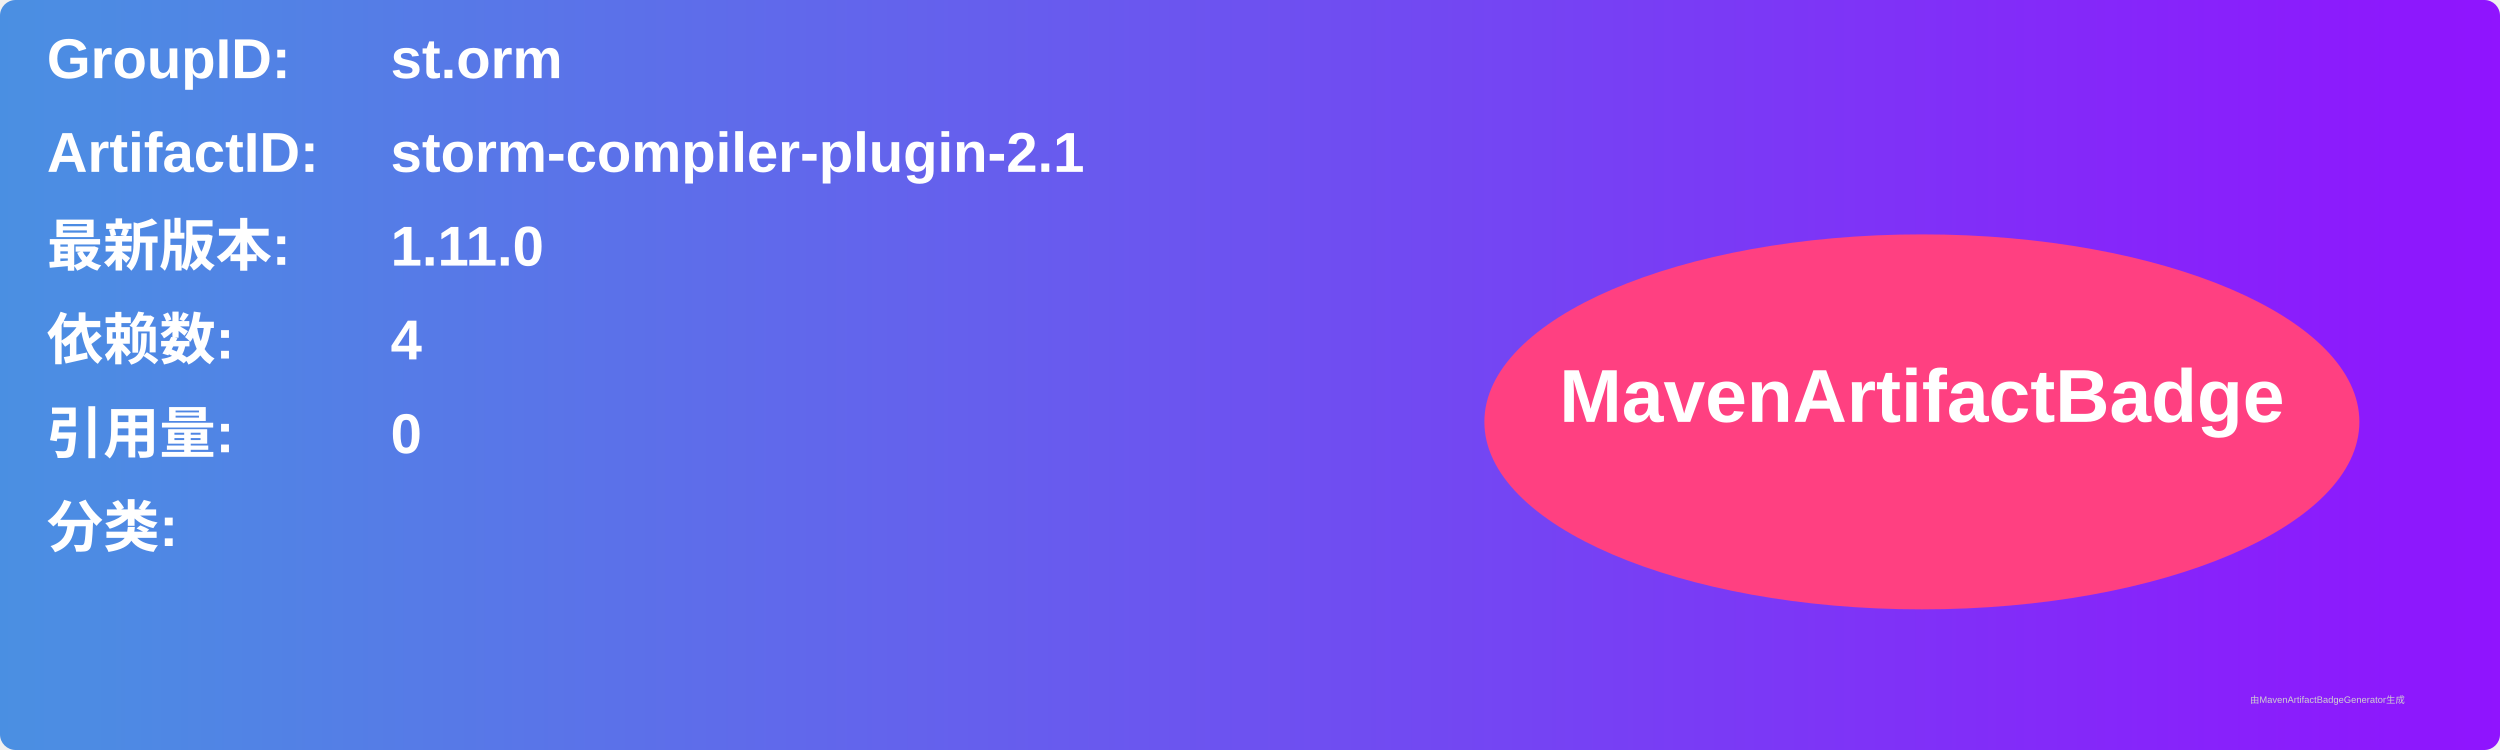
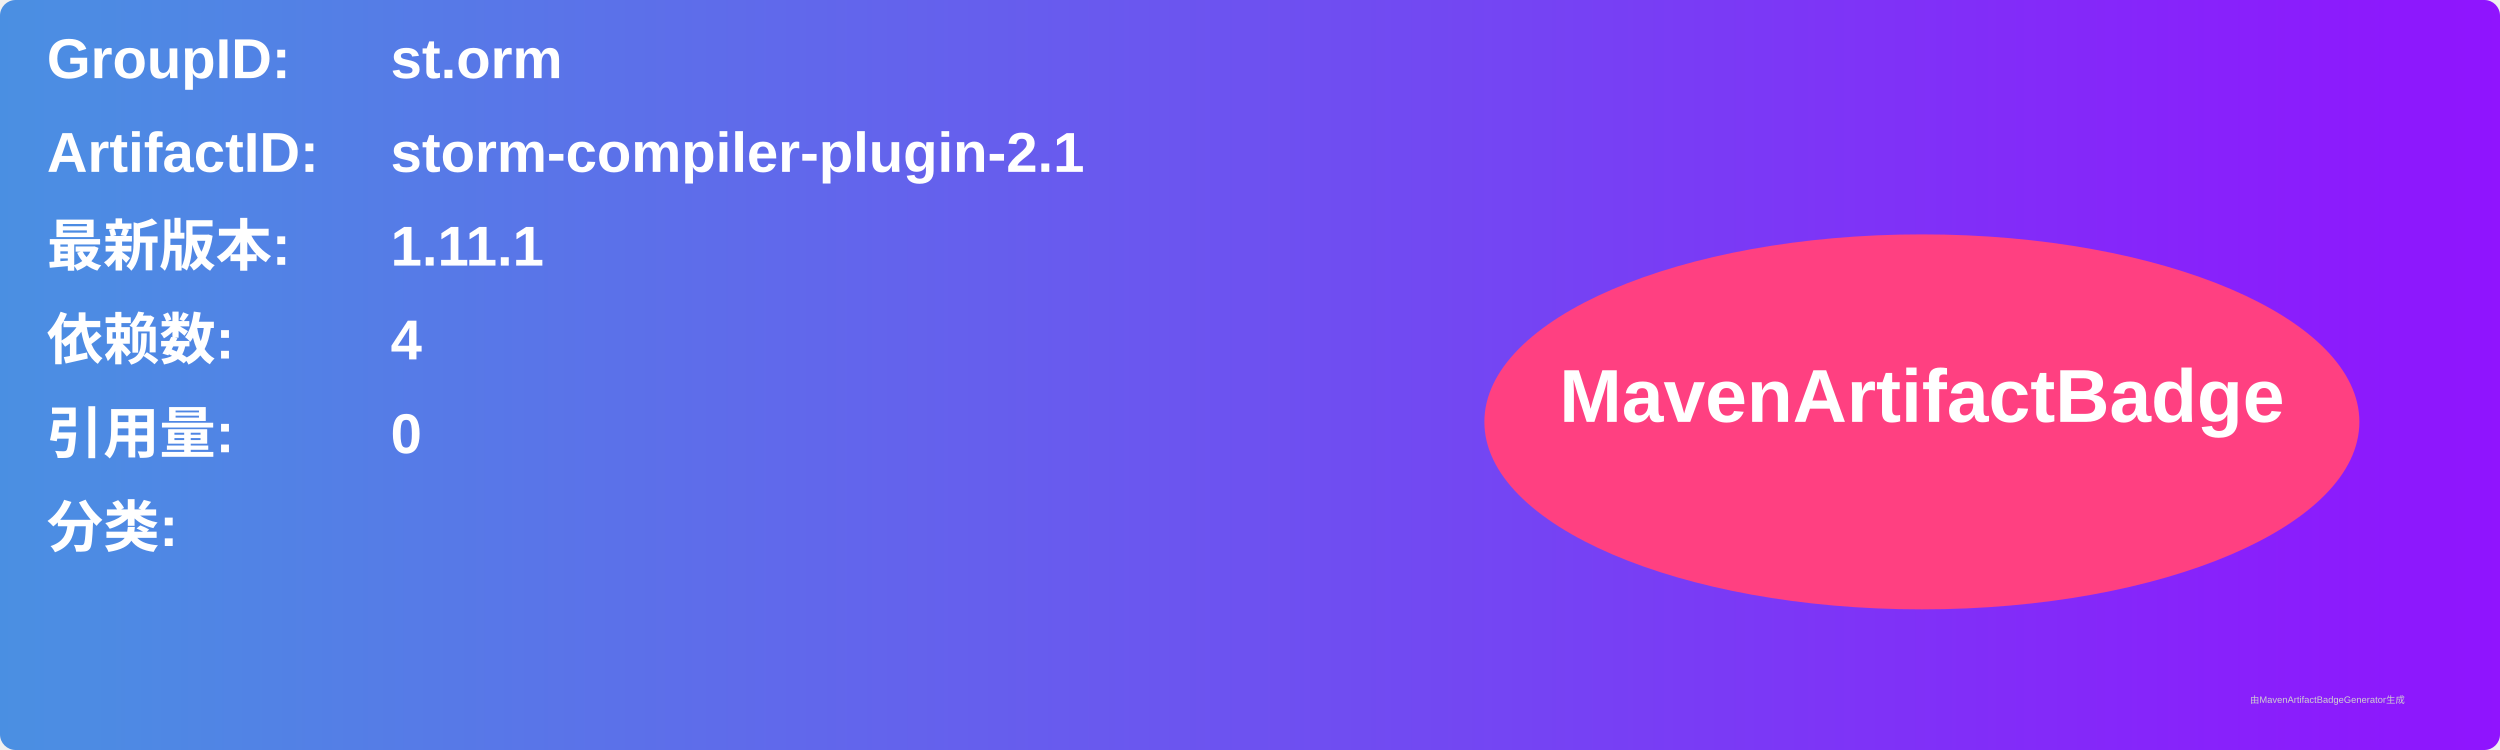
<svg xmlns="http://www.w3.org/2000/svg" width="800" height="240" viewBox="0 0 800 240">
  <linearGradient id="grad" x1="0%" y1="0%" x2="100%" y2="0%">
    <stop offset="0%" stop-color="#4a90e2" />
    <stop offset="100%" stop-color="#9013fe" />
  </linearGradient>
  <rect width="100%" height="100%" rx="5" ry="5" fill="url(#grad)" />
  <g transform="translate(15, 15)">
    <text x="0" y="10" font-family="Arial" font-size="18" fill="white" font-weight="bold" width="260">GroupID:</text>
    <text x="110" y="10" font-family="Arial" font-size="18" fill="white" font-weight="bold" width="460">st.orm</text>
    <text x="0" y="40" font-family="Arial" font-size="18" fill="white" font-weight="bold" width="260">ArtifactID:</text>
    <text x="110" y="40" font-family="Arial" font-size="18" fill="white" font-weight="bold" width="460">storm-compiler-plugin-2.1</text>
    <text x="0" y="70" font-family="Arial" font-size="18" fill="white" font-weight="bold">最新版本:</text>
    <text x="110" y="70" font-family="Arial" font-size="18" fill="white" font-weight="bold">
-       <tspan font-weight="bold">1.11.0</tspan>
+       <tspan font-weight="bold">1.11.1</tspan>
    </text>
    <text x="0" y="100" font-family="Arial" font-size="18" fill="white" font-weight="bold">依赖数: </text>
    <text x="110" y="100" font-family="Arial" font-size="18" fill="white">
      <tspan font-weight="bold">4</tspan>
    </text>
    <text x="0" y="130" font-family="Arial" font-size="18" fill="white" font-weight="bold">引用量: </text>
    <text x="110" y="130" font-family="Arial" font-size="18" fill="white">
      <tspan font-weight="bold">0</tspan>
    </text>
    <text x="0" y="160" font-family="Arial" font-size="18" fill="white" font-weight="bold">分类:</text>
    <text x="10" y="190" font-family="Arial" font-size="10" fill="white">
      <tspan font-weight="bold" />
    </text>
    <ellipse cx="600" cy="120" rx="140" ry="60" fill="#ff4081" />
    <text x="600" y="120" text-anchor="middle" font-family="Arial" font-size="24" fill="white" font-weight="bold">MavenArtifactBadge</text>
  </g>
  <text x="720" y="225" font-family="Arial" font-size="3" fill="#d0d0d0">由MavenArtifactBadgeGenerator生成</text>
</svg>
